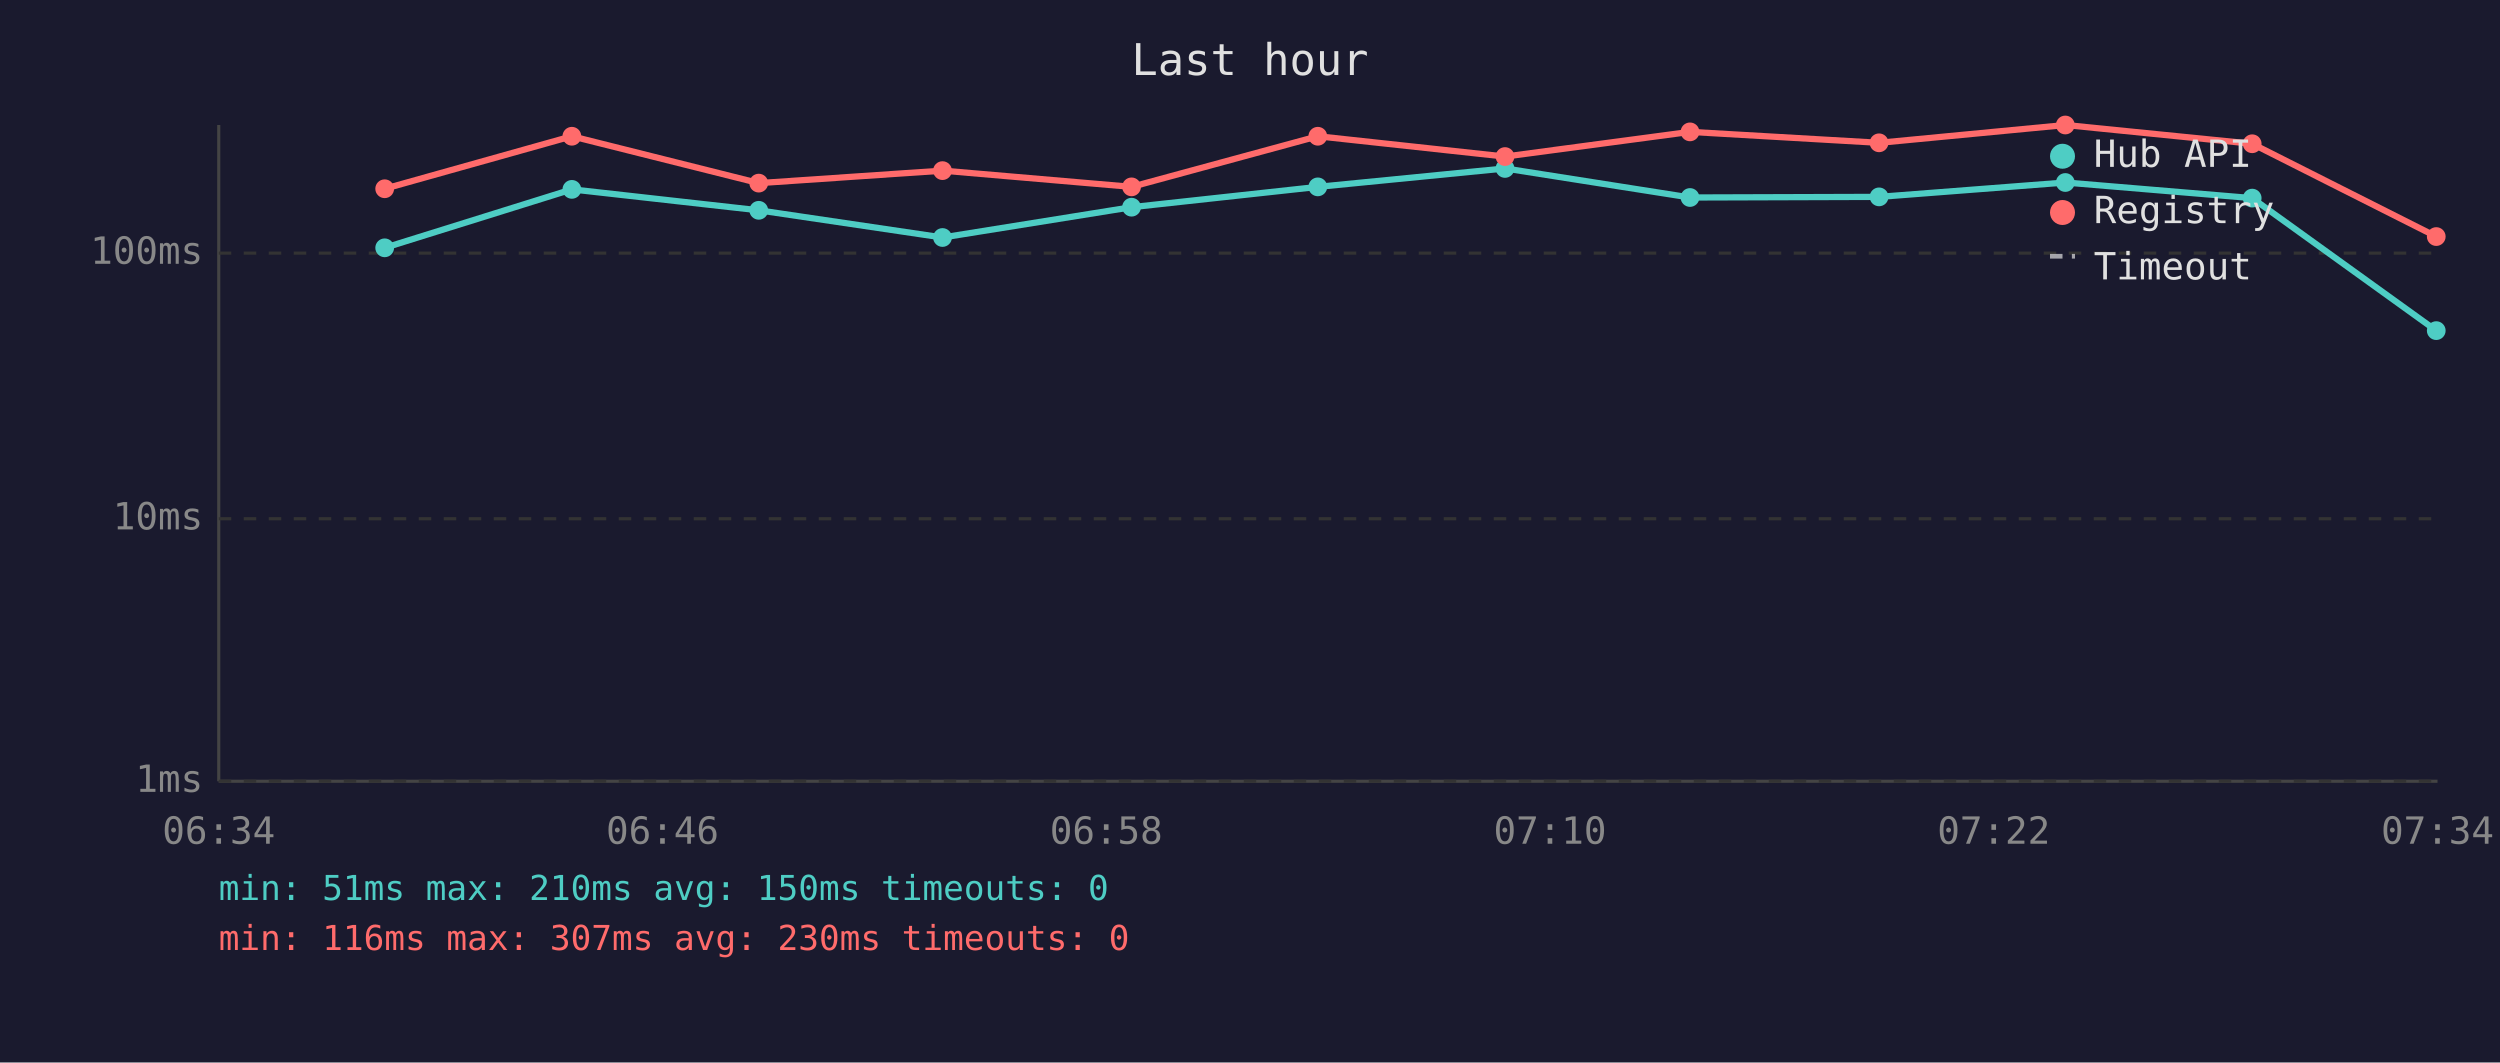
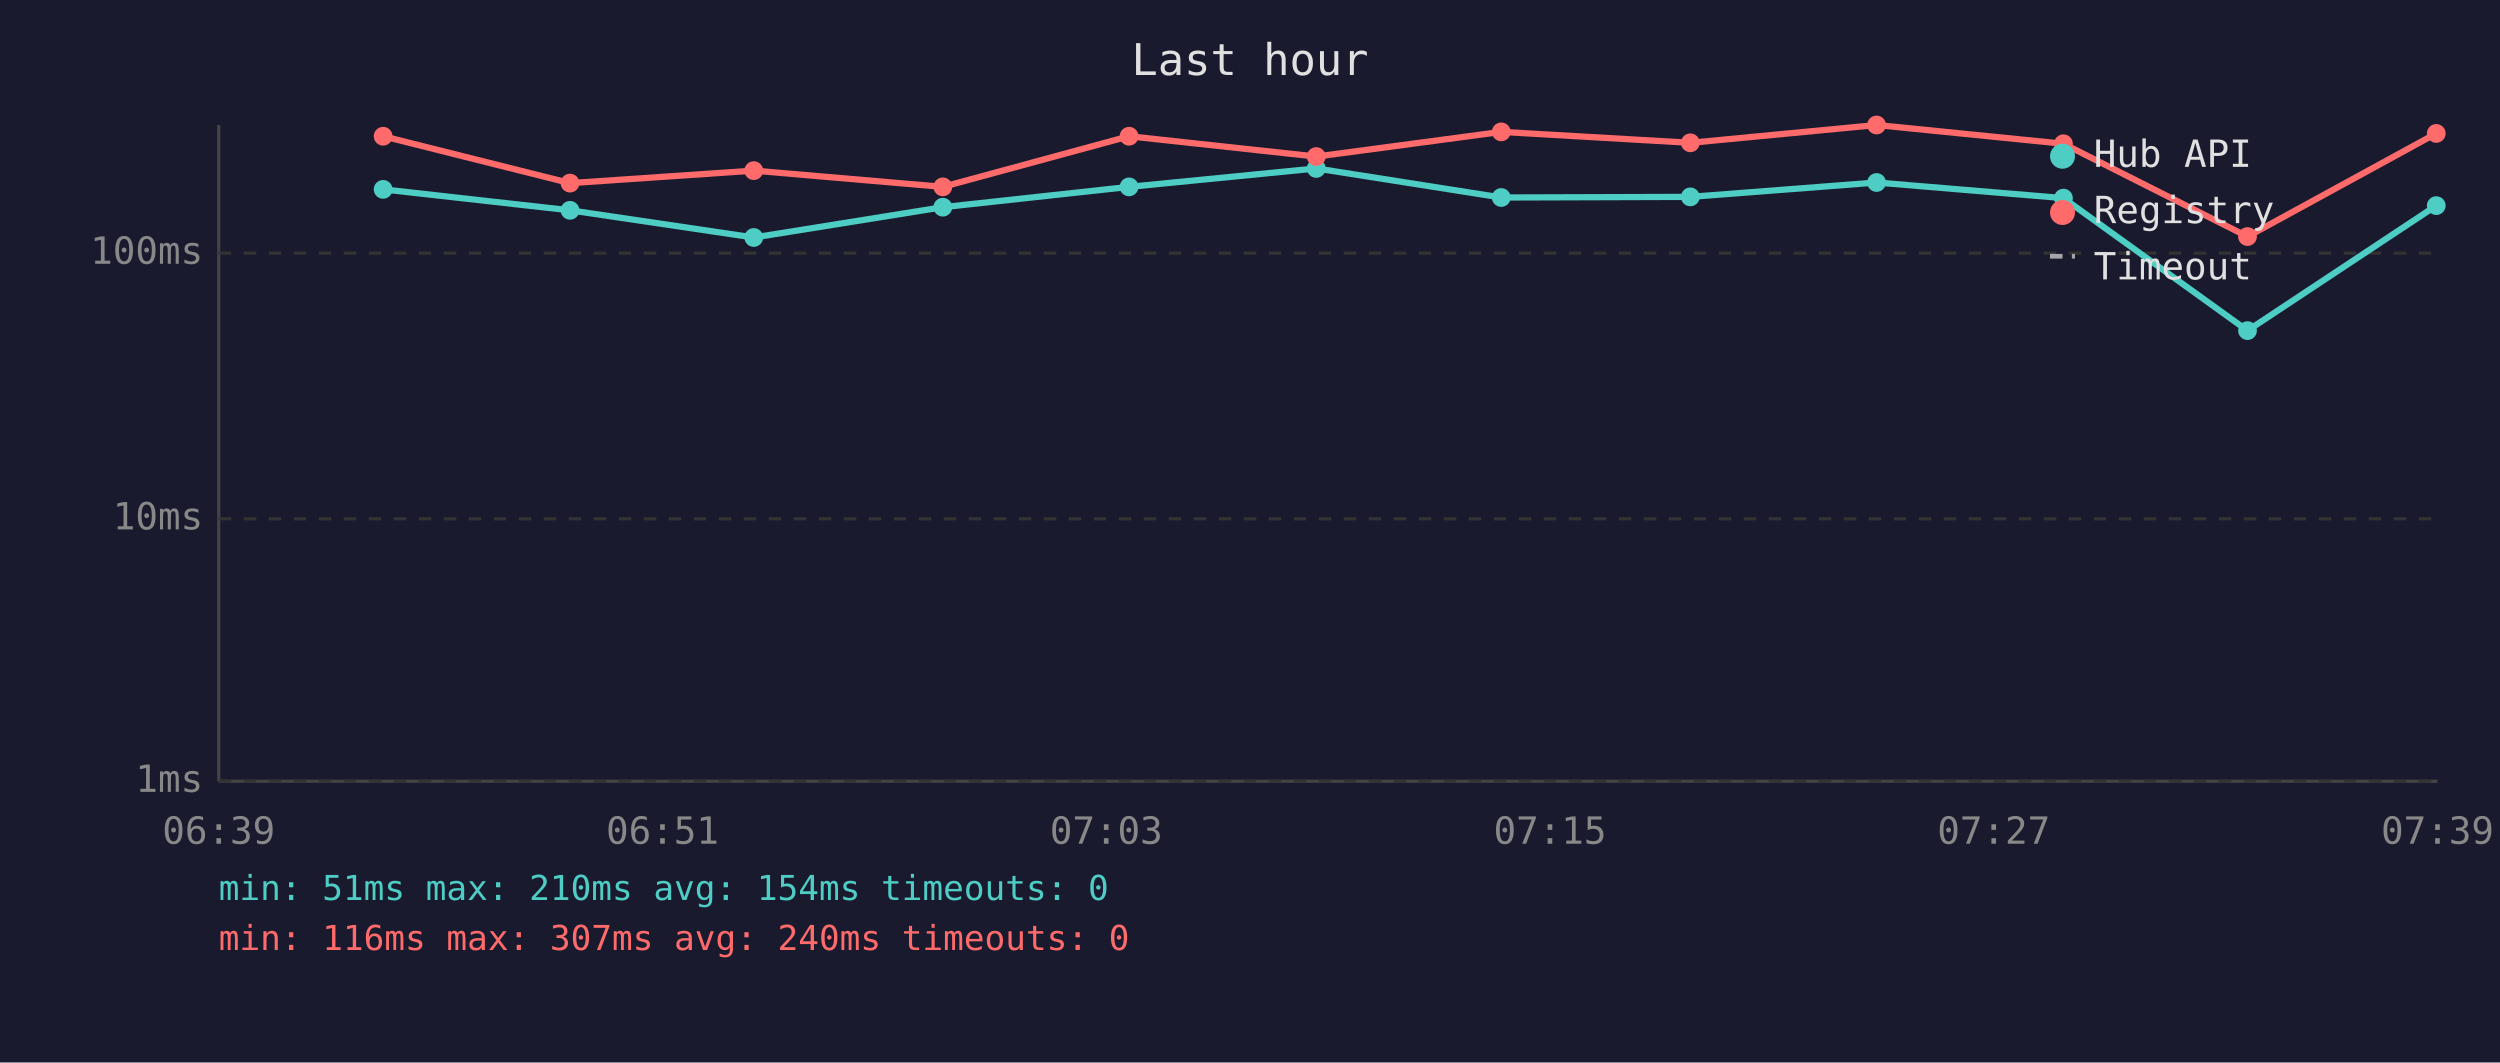
<svg xmlns="http://www.w3.org/2000/svg" viewBox="0 0 800 340" font-family="monospace" font-size="12">
  <rect width="800" height="340" fill="#1a1a2e" />
  <text x="400" y="24" fill="#e0e0e0" font-size="14" text-anchor="middle">Last hour</text>
  <line x1="70" y1="40" x2="70" y2="250" stroke="#444" stroke-width="1" />
  <line x1="70" y1="250" x2="780" y2="250" stroke="#444" stroke-width="1" />
  <line x1="70" y1="250" x2="780" y2="250" stroke="#333" stroke-width="1" stroke-dasharray="4" />
  <text x="65" y="250" fill="#888" text-anchor="end" dominant-baseline="middle">1ms</text>
  <line x1="70" y1="166" x2="780" y2="166" stroke="#333" stroke-width="1" stroke-dasharray="4" />
  <text x="65" y="166" fill="#888" text-anchor="end" dominant-baseline="middle">10ms</text>
  <line x1="70" y1="81" x2="780" y2="81" stroke="#333" stroke-width="1" stroke-dasharray="4" />
  <text x="65" y="81" fill="#888" text-anchor="end" dominant-baseline="middle">100ms</text>
-   <text x="70" y="270" fill="#888" text-anchor="middle">06:34</text>
-   <text x="212" y="270" fill="#888" text-anchor="middle">06:46</text>
-   <text x="354" y="270" fill="#888" text-anchor="middle">06:58</text>
-   <text x="496" y="270" fill="#888" text-anchor="middle">07:10</text>
-   <text x="638" y="270" fill="#888" text-anchor="middle">07:22</text>
-   <text x="780" y="270" fill="#888" text-anchor="middle">07:34</text>
-   <polyline points="123.1,79.3 183.0,60.6 242.8,67.3 301.6,76.0 362.1,66.3 421.7,59.8 481.6,53.9 540.8,63.2 601.3,63.0 660.9,58.4 720.7,63.4 779.6,105.8" fill="none" stroke="#4ecdc4" stroke-width="2" opacity="1" />
-   <circle cx="123.1" cy="79.3" r="3" fill="#4ecdc4" />
-   <circle cx="183.0" cy="60.6" r="3" fill="#4ecdc4" />
-   <circle cx="242.8" cy="67.3" r="3" fill="#4ecdc4" />
-   <circle cx="301.6" cy="76.0" r="3" fill="#4ecdc4" />
-   <circle cx="362.1" cy="66.3" r="3" fill="#4ecdc4" />
-   <circle cx="421.7" cy="59.8" r="3" fill="#4ecdc4" />
-   <circle cx="481.6" cy="53.9" r="3" fill="#4ecdc4" />
-   <circle cx="540.8" cy="63.2" r="3" fill="#4ecdc4" />
-   <circle cx="601.3" cy="63.0" r="3" fill="#4ecdc4" />
-   <circle cx="660.9" cy="58.4" r="3" fill="#4ecdc4" />
-   <circle cx="720.7" cy="63.4" r="3" fill="#4ecdc4" />
-   <circle cx="779.6" cy="105.8" r="3" fill="#4ecdc4" />
-   <polyline points="123.1,60.4 183.0,43.6 242.8,58.6 301.6,54.6 362.1,59.8 421.7,43.6 481.6,50.1 540.8,42.2 601.3,45.7 660.9,40.0 720.7,46.0 779.6,75.7" fill="none" stroke="#ff6b6b" stroke-width="2" opacity="1" />
-   <circle cx="123.1" cy="60.4" r="3" fill="#ff6b6b" />
-   <circle cx="183.0" cy="43.6" r="3" fill="#ff6b6b" />
-   <circle cx="242.8" cy="58.6" r="3" fill="#ff6b6b" />
-   <circle cx="301.6" cy="54.6" r="3" fill="#ff6b6b" />
-   <circle cx="362.1" cy="59.8" r="3" fill="#ff6b6b" />
-   <circle cx="421.7" cy="43.6" r="3" fill="#ff6b6b" />
-   <circle cx="481.6" cy="50.1" r="3" fill="#ff6b6b" />
-   <circle cx="540.8" cy="42.2" r="3" fill="#ff6b6b" />
-   <circle cx="601.3" cy="45.7" r="3" fill="#ff6b6b" />
-   <circle cx="660.9" cy="40.0" r="3" fill="#ff6b6b" />
-   <circle cx="720.7" cy="46.0" r="3" fill="#ff6b6b" />
-   <circle cx="779.6" cy="75.7" r="3" fill="#ff6b6b" />
+   <text x="70" y="270" fill="#888" text-anchor="middle">06:39</text>
+   <text x="212" y="270" fill="#888" text-anchor="middle">06:51</text>
+   <text x="354" y="270" fill="#888" text-anchor="middle">07:03</text>
+   <text x="496" y="270" fill="#888" text-anchor="middle">07:15</text>
+   <text x="638" y="270" fill="#888" text-anchor="middle">07:27</text>
+   <text x="780" y="270" fill="#888" text-anchor="middle">07:39</text>
+   <polyline points="122.6,60.6 182.4,67.3 241.2,76.0 301.7,66.3 361.3,59.8 421.2,53.9 480.4,63.2 540.9,63.0 600.5,58.4 660.3,63.4 719.2,105.8 779.6,65.8" fill="none" stroke="#4ecdc4" stroke-width="2" opacity="1" />
+   <circle cx="122.6" cy="60.6" r="3" fill="#4ecdc4" />
+   <circle cx="182.4" cy="67.3" r="3" fill="#4ecdc4" />
+   <circle cx="241.2" cy="76.0" r="3" fill="#4ecdc4" />
+   <circle cx="301.7" cy="66.3" r="3" fill="#4ecdc4" />
+   <circle cx="361.3" cy="59.8" r="3" fill="#4ecdc4" />
+   <circle cx="421.2" cy="53.9" r="3" fill="#4ecdc4" />
+   <circle cx="480.4" cy="63.2" r="3" fill="#4ecdc4" />
+   <circle cx="540.9" cy="63.0" r="3" fill="#4ecdc4" />
+   <circle cx="600.5" cy="58.4" r="3" fill="#4ecdc4" />
+   <circle cx="660.3" cy="63.4" r="3" fill="#4ecdc4" />
+   <circle cx="719.2" cy="105.8" r="3" fill="#4ecdc4" />
+   <circle cx="779.6" cy="65.8" r="3" fill="#4ecdc4" />
+   <polyline points="122.6,43.6 182.4,58.6 241.2,54.6 301.7,59.8 361.3,43.6 421.2,50.1 480.4,42.2 540.9,45.7 600.5,40.0 660.3,46.0 719.2,75.7 779.6,42.7" fill="none" stroke="#ff6b6b" stroke-width="2" opacity="1" />
+   <circle cx="122.6" cy="43.6" r="3" fill="#ff6b6b" />
+   <circle cx="182.4" cy="58.6" r="3" fill="#ff6b6b" />
+   <circle cx="241.2" cy="54.6" r="3" fill="#ff6b6b" />
+   <circle cx="301.7" cy="59.8" r="3" fill="#ff6b6b" />
+   <circle cx="361.3" cy="43.6" r="3" fill="#ff6b6b" />
+   <circle cx="421.2" cy="50.1" r="3" fill="#ff6b6b" />
+   <circle cx="480.4" cy="42.2" r="3" fill="#ff6b6b" />
+   <circle cx="540.9" cy="45.7" r="3" fill="#ff6b6b" />
+   <circle cx="600.5" cy="40.0" r="3" fill="#ff6b6b" />
+   <circle cx="660.3" cy="46.0" r="3" fill="#ff6b6b" />
+   <circle cx="719.2" cy="75.7" r="3" fill="#ff6b6b" />
+   <circle cx="779.6" cy="42.7" r="3" fill="#ff6b6b" />
  <circle cx="660" cy="50" r="4" fill="#4ecdc4" />
  <text x="670" y="50" fill="#e0e0e0" dominant-baseline="middle">Hub API</text>
  <circle cx="660" cy="68" r="4" fill="#ff6b6b" />
  <text x="670" y="68" fill="#e0e0e0" dominant-baseline="middle">Registry</text>
  <line x1="656" y1="82" x2="664" y2="82" stroke="#e0e0e0" stroke-width="1.5" stroke-dasharray="4,3" opacity="0.7" />
  <text x="670" y="86" fill="#e0e0e0" dominant-baseline="middle">Timeout</text>
-   <text x="70" y="288" fill="#4ecdc4" font-size="11">min: 51ms  max: 210ms  avg: 150ms  timeouts: 0</text>
-   <text x="70" y="304" fill="#ff6b6b" font-size="11">min: 116ms  max: 307ms  avg: 230ms  timeouts: 0</text>
+   <text x="70" y="288" fill="#4ecdc4" font-size="11">min: 51ms  max: 210ms  avg: 154ms  timeouts: 0</text>
+   <text x="70" y="304" fill="#ff6b6b" font-size="11">min: 116ms  max: 307ms  avg: 240ms  timeouts: 0</text>
</svg>
